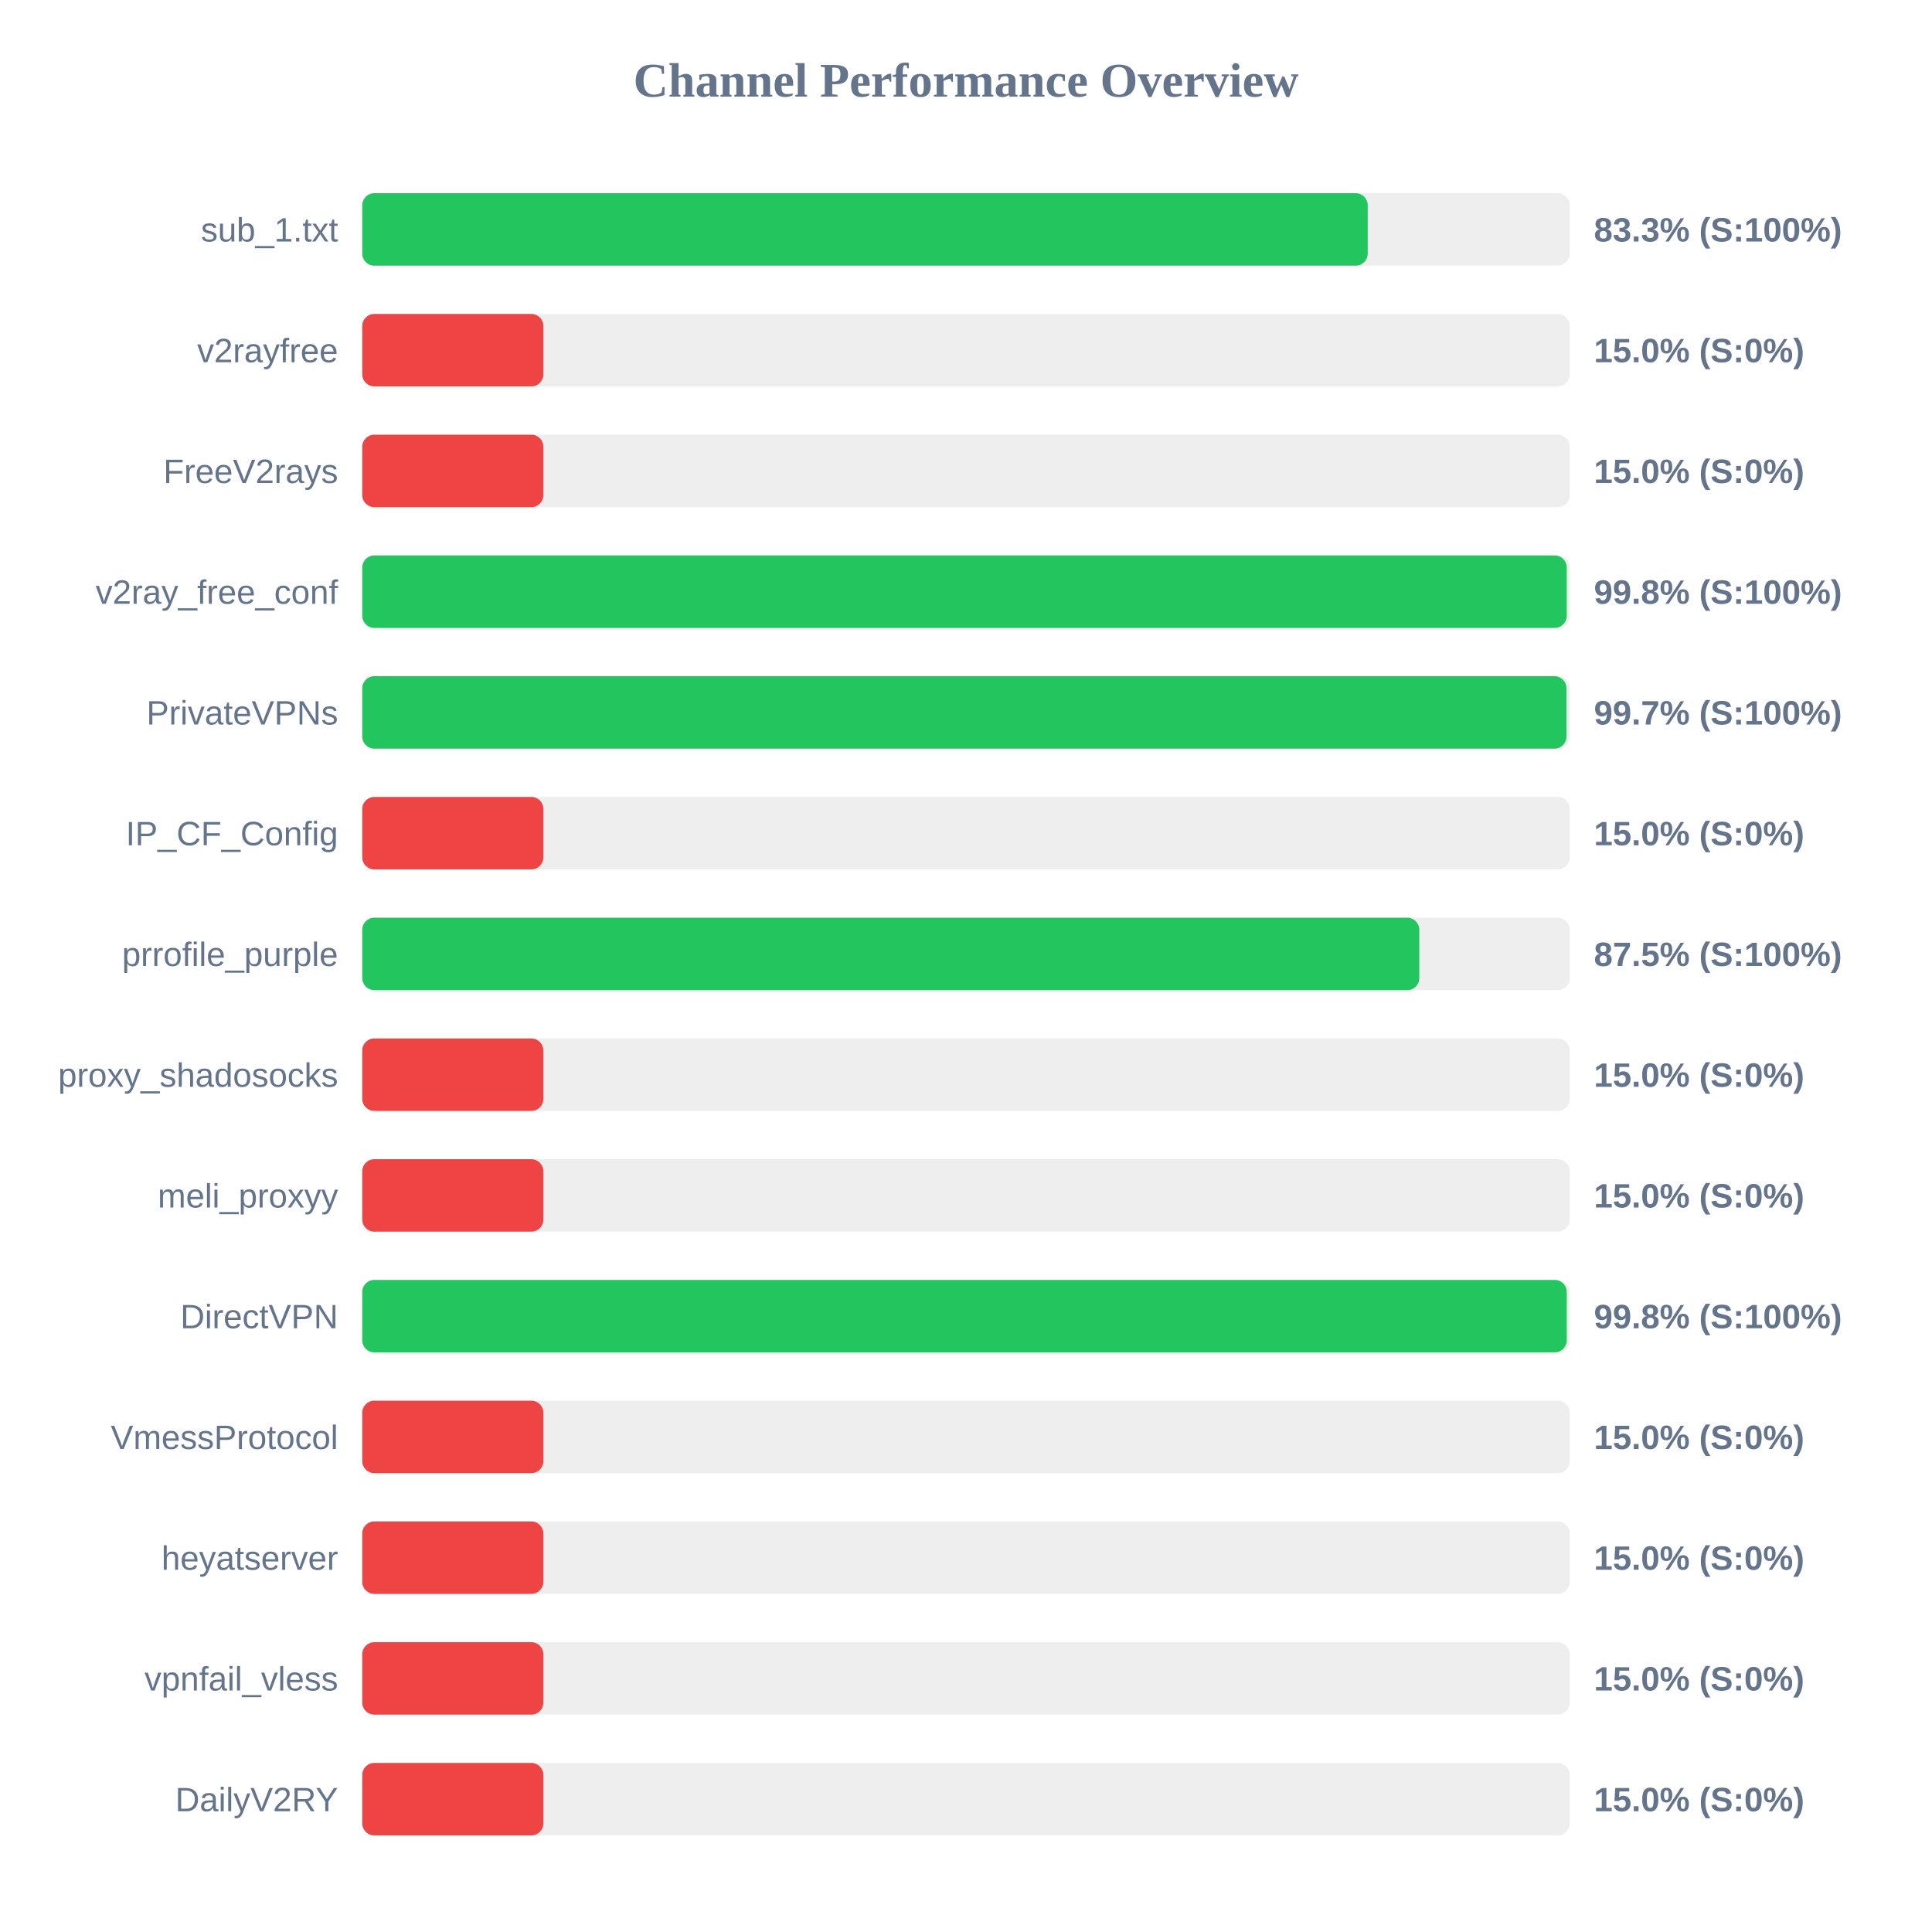
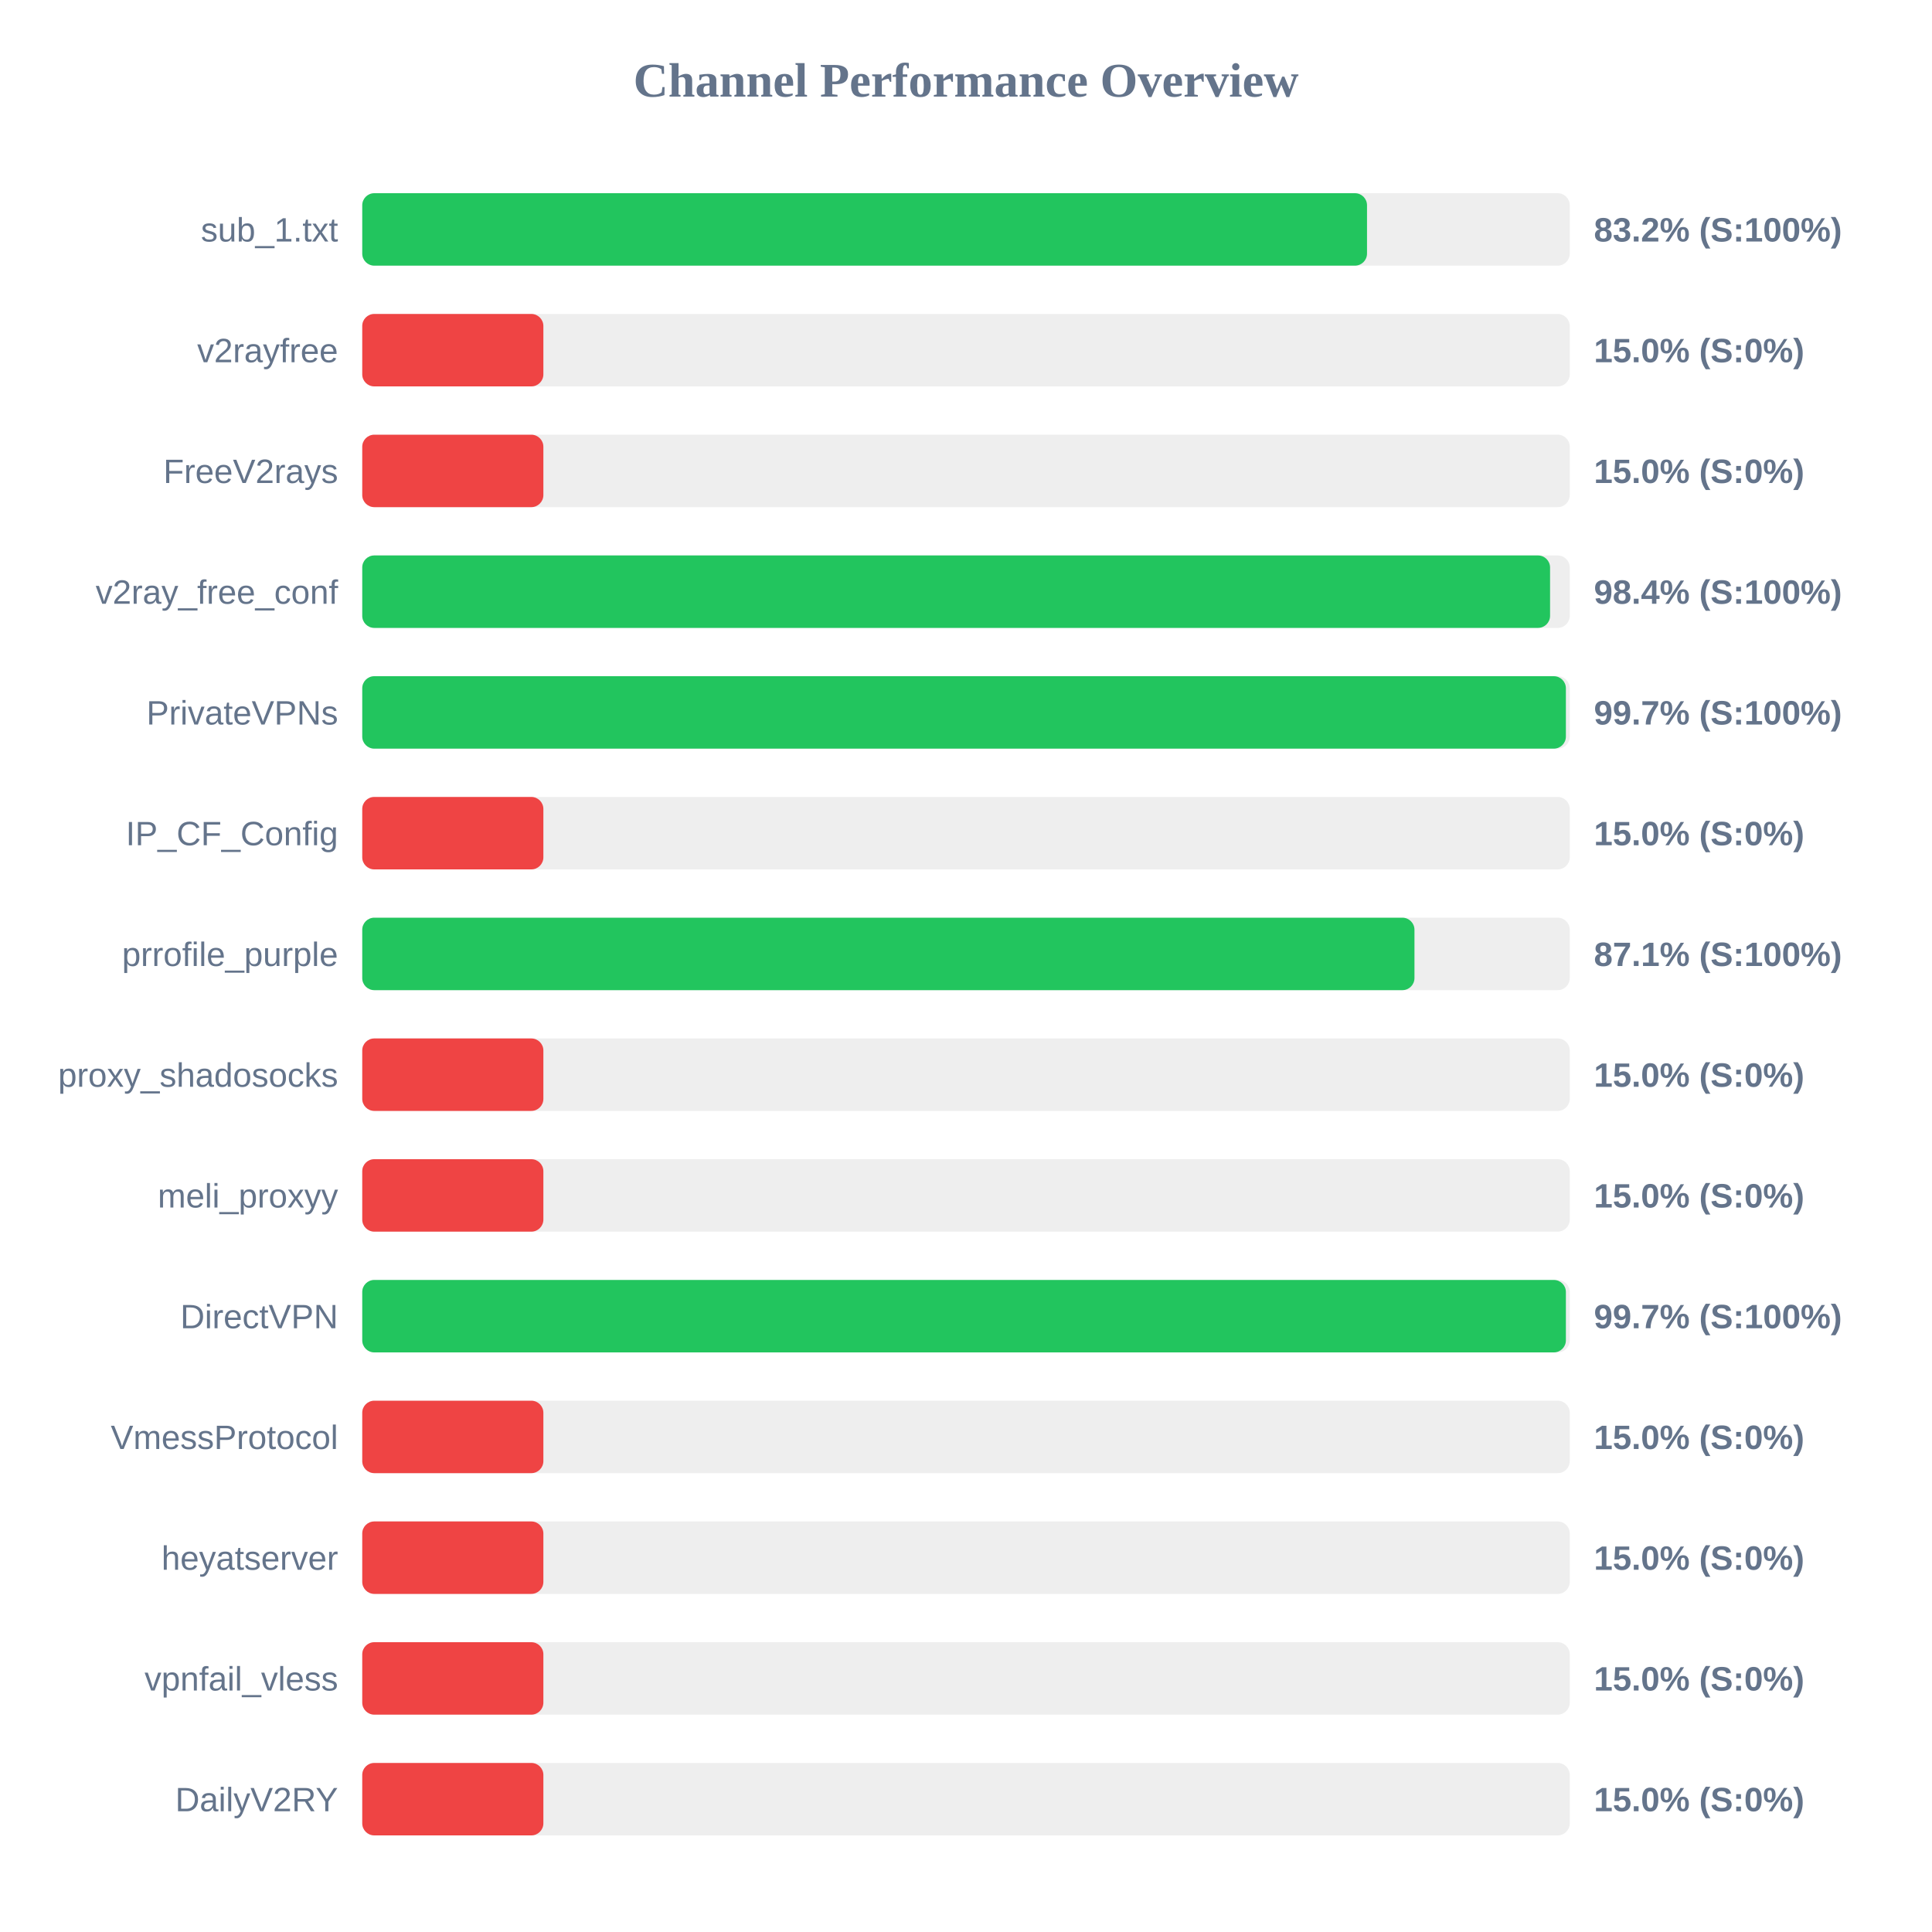
<svg xmlns="http://www.w3.org/2000/svg" width="800" height="800" version="1.1">
  <style>
        .row { font: 14px Arial; fill: #64748b; }
        .score { font: bold 14px Arial; fill: #64748b; }
    </style>
  <text x="400" y="40" text-anchor="middle" font-size="20px" font-weight="bold" fill="#64748b">Channel Performance Overview</text>
  <rect x="150" y="80" width="500" height="30" fill="#eee" rx="5" />
-   <rect x="150" y="80" width="416.35" height="30" fill="#22c55e" rx="5" />
+   <rect x="150" y="80" width="416.05" height="30" fill="#22c55e" rx="5" />
  <text x="140" y="100" text-anchor="end" class="row">sub_1.txt</text>
-   <text x="660" y="100" text-anchor="start" class="score">83.3% (S:100%)</text>
+   <text x="660" y="100" text-anchor="start" class="score">83.2% (S:100%)</text>
  <rect x="150" y="130" width="500" height="30" fill="#eee" rx="5" />
  <rect x="150" y="130" width="75.0" height="30" fill="#ef4444" rx="5" />
  <text x="140" y="150" text-anchor="end" class="row">v2rayfree</text>
  <text x="660" y="150" text-anchor="start" class="score">15.0% (S:0%)</text>
  <rect x="150" y="180" width="500" height="30" fill="#eee" rx="5" />
  <rect x="150" y="180" width="75.0" height="30" fill="#ef4444" rx="5" />
  <text x="140" y="200" text-anchor="end" class="row">FreeV2rays</text>
  <text x="660" y="200" text-anchor="start" class="score">15.0% (S:0%)</text>
  <rect x="150" y="230" width="500" height="30" fill="#eee" rx="5" />
-   <rect x="150" y="230" width="498.75" height="30" fill="#22c55e" rx="5" />
+   <rect x="150" y="230" width="491.85" height="30" fill="#22c55e" rx="5" />
  <text x="140" y="250" text-anchor="end" class="row">v2ray_free_conf</text>
-   <text x="660" y="250" text-anchor="start" class="score">99.8% (S:100%)</text>
+   <text x="660" y="250" text-anchor="start" class="score">98.4% (S:100%)</text>
  <rect x="150" y="280" width="500" height="30" fill="#eee" rx="5" />
-   <rect x="150" y="280" width="498.65" height="30" fill="#22c55e" rx="5" />
+   <rect x="150" y="280" width="498.4" height="30" fill="#22c55e" rx="5" />
  <text x="140" y="300" text-anchor="end" class="row">PrivateVPNs</text>
  <text x="660" y="300" text-anchor="start" class="score">99.7% (S:100%)</text>
  <rect x="150" y="330" width="500" height="30" fill="#eee" rx="5" />
  <rect x="150" y="330" width="75.0" height="30" fill="#ef4444" rx="5" />
  <text x="140" y="350" text-anchor="end" class="row">IP_CF_Config</text>
  <text x="660" y="350" text-anchor="start" class="score">15.0% (S:0%)</text>
  <rect x="150" y="380" width="500" height="30" fill="#eee" rx="5" />
-   <rect x="150" y="380" width="437.7" height="30" fill="#22c55e" rx="5" />
+   <rect x="150" y="380" width="435.7" height="30" fill="#22c55e" rx="5" />
  <text x="140" y="400" text-anchor="end" class="row">prrofile_purple</text>
-   <text x="660" y="400" text-anchor="start" class="score">87.5% (S:100%)</text>
+   <text x="660" y="400" text-anchor="start" class="score">87.1% (S:100%)</text>
  <rect x="150" y="430" width="500" height="30" fill="#eee" rx="5" />
  <rect x="150" y="430" width="75.0" height="30" fill="#ef4444" rx="5" />
  <text x="140" y="450" text-anchor="end" class="row">proxy_shadosocks</text>
  <text x="660" y="450" text-anchor="start" class="score">15.0% (S:0%)</text>
  <rect x="150" y="480" width="500" height="30" fill="#eee" rx="5" />
  <rect x="150" y="480" width="75.0" height="30" fill="#ef4444" rx="5" />
  <text x="140" y="500" text-anchor="end" class="row">meli_proxyy</text>
  <text x="660" y="500" text-anchor="start" class="score">15.0% (S:0%)</text>
  <rect x="150" y="530" width="500" height="30" fill="#eee" rx="5" />
-   <rect x="150" y="530" width="498.75" height="30" fill="#22c55e" rx="5" />
+   <rect x="150" y="530" width="498.4" height="30" fill="#22c55e" rx="5" />
  <text x="140" y="550" text-anchor="end" class="row">DirectVPN</text>
-   <text x="660" y="550" text-anchor="start" class="score">99.8% (S:100%)</text>
+   <text x="660" y="550" text-anchor="start" class="score">99.7% (S:100%)</text>
  <rect x="150" y="580" width="500" height="30" fill="#eee" rx="5" />
  <rect x="150" y="580" width="75.0" height="30" fill="#ef4444" rx="5" />
  <text x="140" y="600" text-anchor="end" class="row">VmessProtocol</text>
  <text x="660" y="600" text-anchor="start" class="score">15.0% (S:0%)</text>
  <rect x="150" y="630" width="500" height="30" fill="#eee" rx="5" />
  <rect x="150" y="630" width="75.0" height="30" fill="#ef4444" rx="5" />
  <text x="140" y="650" text-anchor="end" class="row">heyatserver</text>
  <text x="660" y="650" text-anchor="start" class="score">15.0% (S:0%)</text>
  <rect x="150" y="680" width="500" height="30" fill="#eee" rx="5" />
  <rect x="150" y="680" width="75.0" height="30" fill="#ef4444" rx="5" />
  <text x="140" y="700" text-anchor="end" class="row">vpnfail_vless</text>
  <text x="660" y="700" text-anchor="start" class="score">15.0% (S:0%)</text>
  <rect x="150" y="730" width="500" height="30" fill="#eee" rx="5" />
  <rect x="150" y="730" width="75.0" height="30" fill="#ef4444" rx="5" />
  <text x="140" y="750" text-anchor="end" class="row">DailyV2RY</text>
  <text x="660" y="750" text-anchor="start" class="score">15.0% (S:0%)</text>
</svg>
